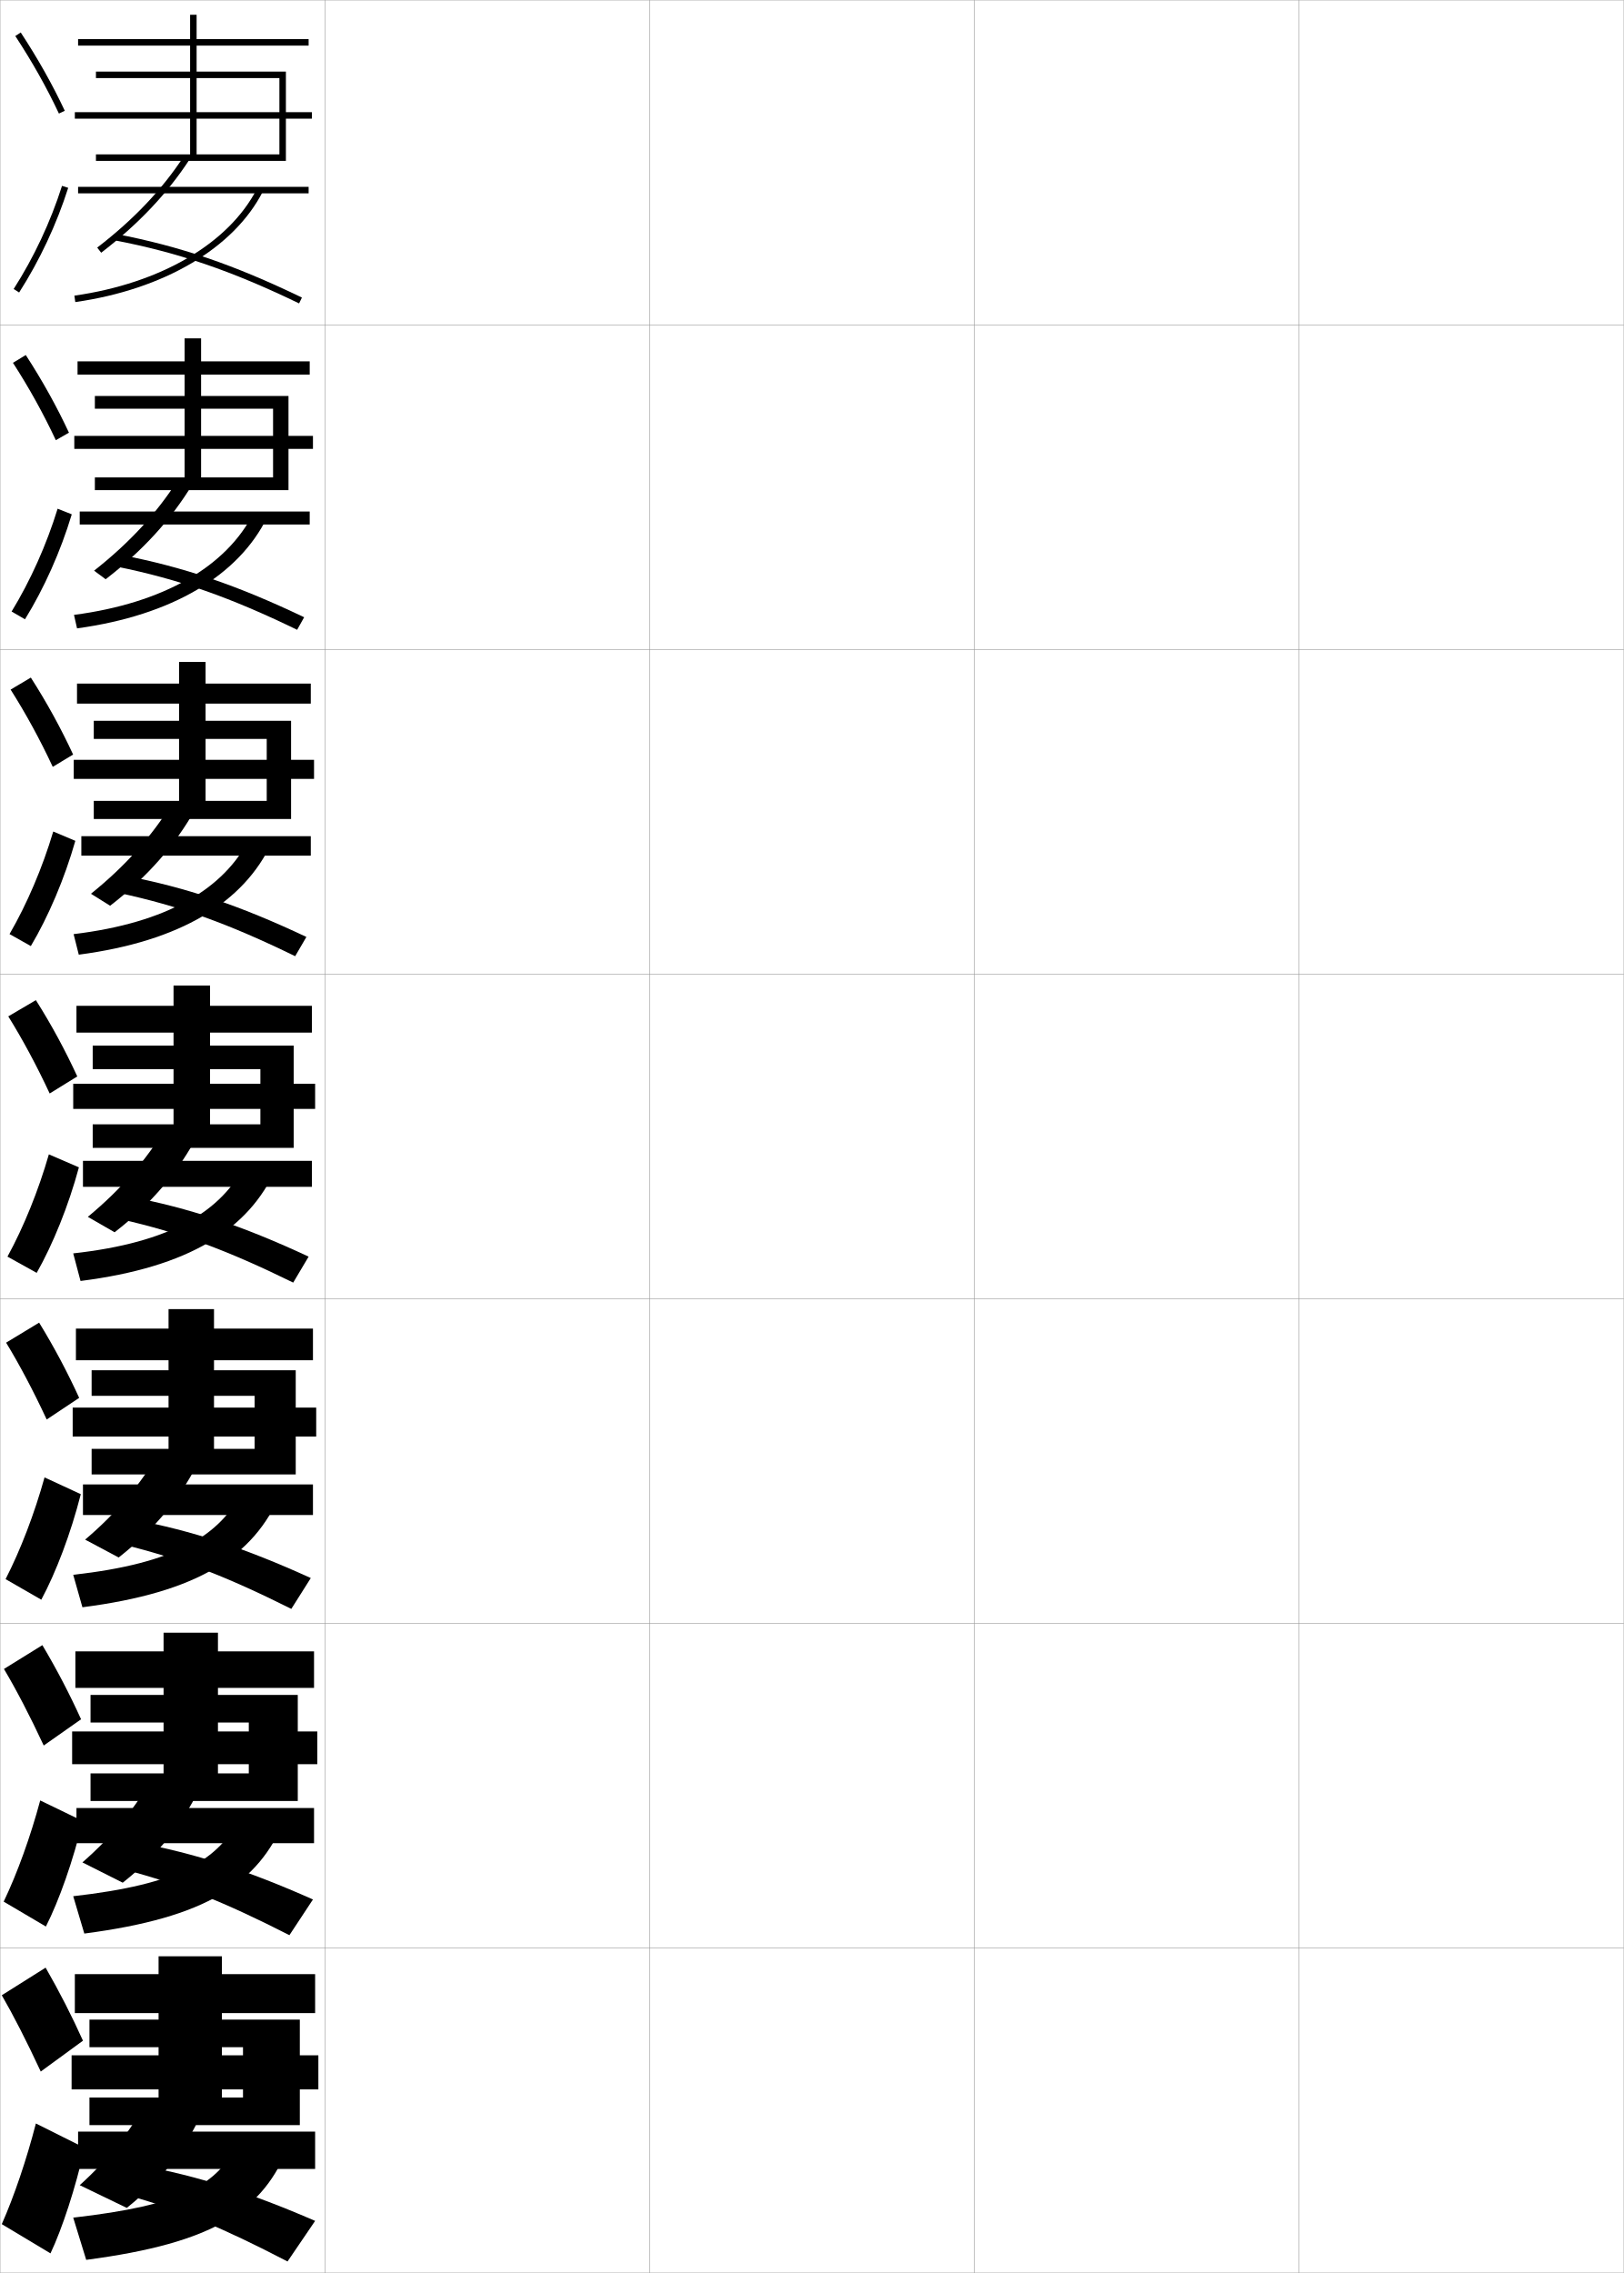
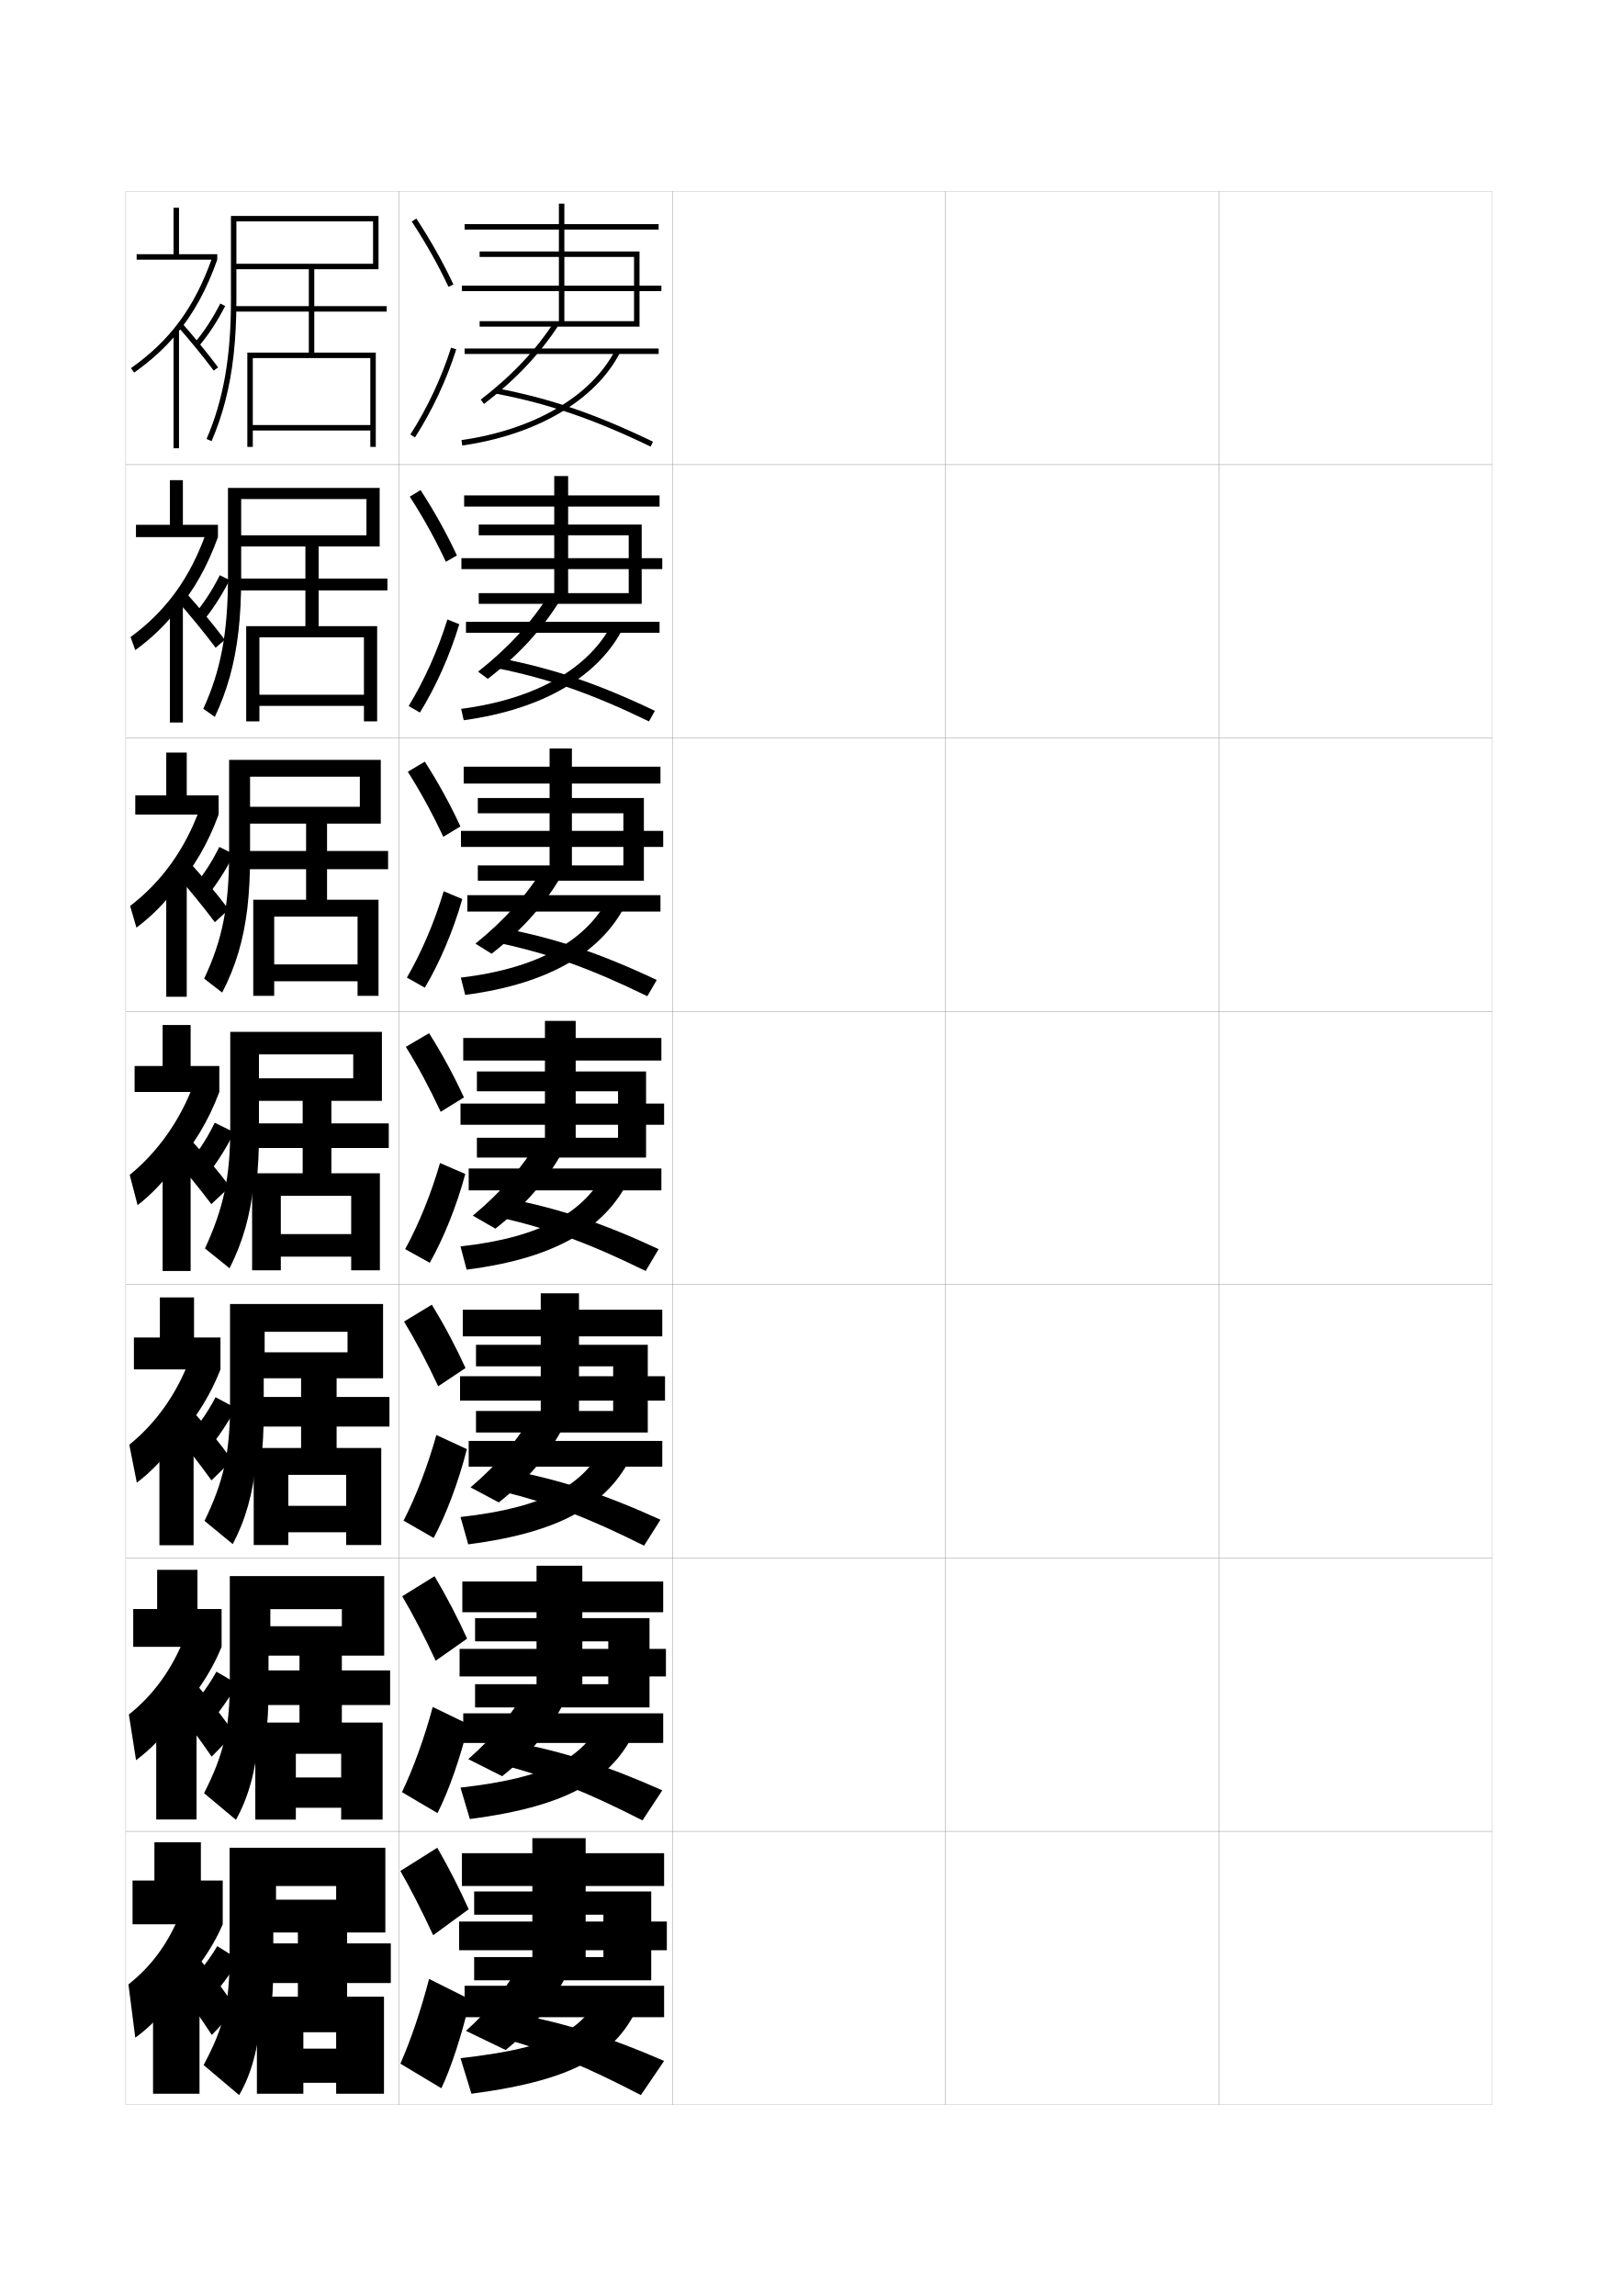
- <svg xmlns="http://www.w3.org/2000/svg" width="500.1" height="700.1" viewBox="0 0 500.1 700.1" overflow="visible" enable-background="new 0 0 500.1 700.1" xml:space="preserve">
-   <g id="glyphs">
-     <g>
-       <rect x="0.05" y="0.05" fill="none" stroke="#999999" stroke-width="0.1" width="100" height="100" />
-       <rect x="0.05" y="100.05" fill="none" stroke="#999999" stroke-width="0.1" width="100" height="100" />
-       <rect x="0.05" y="200.05" fill="none" stroke="#999999" stroke-width="0.1" width="100" height="100" />
-       <rect x="0.05" y="300.05" fill="none" stroke="#999999" stroke-width="0.1" width="100" height="100" />
-       <rect x="0.05" y="400.05" fill="none" stroke="#999999" stroke-width="0.1" width="100" height="100" />
-       <rect x="0.05" y="500.05" fill="none" stroke="#999999" stroke-width="0.1" width="100" height="100" />
-       <rect x="0.05" y="600.05" fill="none" stroke="#999999" stroke-width="0.1" width="100" height="100" />
-       <rect x="100.05" y="0.05" fill="none" stroke="#999999" stroke-width="0.1" width="100" height="100" />
-       <rect x="100.05" y="100.05" fill="none" stroke="#999999" stroke-width="0.1" width="100" height="100" />
-       <rect x="100.05" y="200.05" fill="none" stroke="#999999" stroke-width="0.1" width="100" height="100" />
-       <rect x="100.05" y="300.05" fill="none" stroke="#999999" stroke-width="0.1" width="100" height="100" />
-       <rect x="100.05" y="400.05" fill="none" stroke="#999999" stroke-width="0.1" width="100" height="100" />
-       <rect x="100.05" y="500.05" fill="none" stroke="#999999" stroke-width="0.1" width="100" height="100" />
-       <rect x="100.05" y="600.05" fill="none" stroke="#999999" stroke-width="0.1" width="100" height="100" />
-       <rect x="200.05" y="0.05" fill="none" stroke="#999999" stroke-width="0.1" width="100" height="100" />
-       <rect x="200.05" y="100.05" fill="none" stroke="#999999" stroke-width="0.1" width="100" height="100" />
-       <rect x="200.05" y="200.05" fill="none" stroke="#999999" stroke-width="0.1" width="100" height="100" />
-       <rect x="200.05" y="300.05" fill="none" stroke="#999999" stroke-width="0.1" width="100" height="100" />
-       <rect x="200.05" y="400.05" fill="none" stroke="#999999" stroke-width="0.1" width="100" height="100" />
-       <rect x="200.05" y="500.05" fill="none" stroke="#999999" stroke-width="0.1" width="100" height="100" />
-       <rect x="200.05" y="600.05" fill="none" stroke="#999999" stroke-width="0.1" width="100" height="100" />
-       <rect x="300.05" y="0.05" fill="none" stroke="#999999" stroke-width="0.1" width="100" height="100" />
-       <rect x="300.05" y="100.05" fill="none" stroke="#999999" stroke-width="0.1" width="100" height="100" />
-       <rect x="300.05" y="200.05" fill="none" stroke="#999999" stroke-width="0.1" width="100" height="100" />
-       <rect x="300.05" y="300.05" fill="none" stroke="#999999" stroke-width="0.1" width="100" height="100" />
-       <rect x="300.05" y="400.05" fill="none" stroke="#999999" stroke-width="0.1" width="100" height="100" />
-       <rect x="300.05" y="500.05" fill="none" stroke="#999999" stroke-width="0.1" width="100" height="100" />
-       <rect x="300.05" y="600.05" fill="none" stroke="#999999" stroke-width="0.1" width="100" height="100" />
-       <rect x="400.05" y="0.05" fill="none" stroke="#999999" stroke-width="0.1" width="100" height="100" />
-       <rect x="400.05" y="100.05" fill="none" stroke="#999999" stroke-width="0.1" width="100" height="100" />
-       <rect x="400.05" y="200.05" fill="none" stroke="#999999" stroke-width="0.1" width="100" height="100" />
-       <rect x="400.05" y="300.05" fill="none" stroke="#999999" stroke-width="0.1" width="100" height="100" />
-       <rect x="400.05" y="400.05" fill="none" stroke="#999999" stroke-width="0.1" width="100" height="100" />
-       <rect x="400.05" y="500.05" fill="none" stroke="#999999" stroke-width="0.1" width="100" height="100" />
-       <rect x="400.05" y="600.05" fill="none" stroke="#999999" stroke-width="0.1" width="100" height="100" />
-     </g>
-     <g>
-       <polygon points="88.05,22.05 60.55,22.05 60.55,14.05 95.05,14.05       95.05,12.05 60.55,12.05 60.55,4.55 58.55,4.55 58.55,12.05       24.05,12.05 24.05,14.05 58.55,14.05 58.55,22.05 29.55,22.05       29.55,24.05 58.55,24.05 58.55,34.55 23.05,34.55 23.05,36.55       58.55,36.55 58.55,47.55 60.55,47.55 60.55,36.55 96.05,36.55       96.05,34.55 60.55,34.55 60.55,24.05 86.05,24.05 86.05,47.55       29.55,47.55 29.55,49.55 88.05,49.55 " />
-       <rect x="24.05" y="57.55" width="71" height="2" />
-       <path d="M29.94,76.257l1.219,1.586C42.594,69.053,51.5,59.649,58.388,49.097      l-1.676-1.094C49.95,58.364,41.193,67.606,29.94,76.257z" />
-       <path d="M35.361,74.032c19.507,3.743,35.949,9.369,56.753,19.418l0.87-1.801      C72.013,81.52,55.427,75.847,35.738,72.067L35.361,74.032z" />
-       <path d="M22.909,91.06l0.281,1.98c27.251-3.884,48.84-16.607,57.75-34.035      l-1.781-0.91C70.545,74.944,49.517,87.268,22.909,91.06z" />
-     </g>
-     <g>
-       <g>
-         <polygon points="88.848,121.966 61.931,121.966 61.931,115.383 95.383,115.383        95.383,111.299 61.931,111.299 61.931,104.216 56.848,104.216 56.848,111.299        23.883,111.299 23.883,115.383 56.848,115.383 56.848,121.966 29.216,121.966        29.216,125.882 56.848,125.882 56.848,134.258 22.883,134.258 22.883,138.258        56.848,138.258 56.848,147.05 61.931,147.05 61.931,138.258 96.383,138.258        96.383,134.258 61.931,134.258 61.931,125.882 84.098,125.882 84.098,147.05        29.216,147.05 29.216,150.966 88.848,150.966 " />
-         <rect x="24.549" y="157.55" width="70.833" height="4" />
-         <path d="M28.977,175.771l3.562,2.641c11.459-8.843,20.186-18.439,26.736-29.248       l-4.451-1.396C48.3,158.047,39.845,167.218,28.977,175.771z" />
-         <path d="M36.007,174.538c18.982,3.855,34.806,9.394,55.502,19.445l2.163-3.867       c-20.822-9.945-37.328-15.532-56.581-19.222L36.007,174.538z" />
-         <path d="M22.789,189.39l0.938,4.154c29.312-4.007,49.836-16.359,58.583-34.274       l-4.271-1.19C69.789,174.387,50.484,185.759,22.789,189.39z" />
-       </g>
-       <g>
-         <polygon points="89.646,222.008 63.312,222.008 63.312,216.716 95.716,216.716        95.716,210.55 63.312,210.55 63.312,203.883 55.146,203.883 55.146,210.55        23.716,210.55 23.716,216.716 55.146,216.716 55.146,222.008 28.883,222.008        28.883,227.591 55.146,227.591 55.146,234.029 22.716,234.029 22.716,239.904        55.146,239.904 55.146,246.675 63.312,246.675 63.312,239.904 96.716,239.904        96.716,234.029 63.312,234.029 63.312,227.591 82.146,227.591 82.146,246.675        28.883,246.675 28.883,252.258 89.646,252.258 " />
-         <rect x="25.05" y="257.55" width="70.667" height="6" />
-         <path d="M28.013,275.285l5.906,3.695c11.485-8.896,20.032-18.685,26.243-29.749       l-7.225-1.698C46.65,257.73,38.497,266.831,28.013,275.285z" />
-         <path d="M36.653,275.044c18.458,3.967,33.662,9.418,54.251,19.473l3.457-5.934       c-20.673-9.76-37.098-15.262-55.916-18.861L36.653,275.044z" />
-         <path d="M22.669,287.72l1.594,6.327c31.374-4.131,50.832-16.111,59.417-34.512       l-6.76-1.47C69.032,273.829,51.453,284.251,22.669,287.72z" />
-       </g>
-       <g>
-         <polygon points="90.444,322.05 64.694,322.05 64.694,318.05 96.05,318.05        96.05,309.8 64.694,309.8 64.694,303.55 53.444,303.55 53.444,309.8        23.55,309.8 23.55,318.05 53.444,318.05 53.444,322.05 28.55,322.05        28.55,329.3 53.444,329.3 53.444,333.8 22.55,333.8 22.55,341.55        53.444,341.55 53.444,346.3 64.694,346.3 64.694,341.55 97.05,341.55        97.05,333.8 64.694,333.8 64.694,329.3 80.194,329.3 80.194,346.3        28.55,346.3 28.55,353.55 90.444,353.55 " />
-         <rect x="25.55" y="357.55" width="70.5" height="8" />
-         <path d="M27.05,374.8l8.25,4.75c11.51-8.948,19.877-18.931,25.75-30.25l-10-2       C45,357.413,37.149,366.443,27.05,374.8z" />
-         <path d="M37.3,375.55c17.933,4.079,32.519,9.442,53,19.5l4.75-8       c-20.523-9.575-36.868-14.991-55.25-18.5L37.3,375.55z" />
-         <path d="M22.55,386.05l2.25,8.5c33.436-4.254,51.828-15.862,60.25-34.75l-9.25-1.75       C68.276,373.271,52.421,382.743,22.55,386.05z" />
-       </g>
-     </g>
-     <g>
-       <polygon points="91.076,422.05 65.909,422.05 65.909,418.966 96.383,418.966       96.383,409.216 65.909,409.216 65.909,403.216 51.909,403.216 51.909,409.216       23.383,409.216 23.383,418.966 51.909,418.966 51.909,422.05 28.217,422.05       28.217,429.925 51.909,429.925 51.909,433.55 22.383,433.55 22.383,442.466       51.909,442.466 51.909,446.259 65.909,446.259 65.909,442.466 97.383,442.466       97.383,433.55 65.909,433.55 65.909,429.925 78.409,429.925 78.409,446.259       28.217,446.259 28.217,454.134 91.076,454.134 " />
-       <rect x="25.55" y="457.216" width="70.833" height="9.418" />
-       <path d="M26.217,474.216l10.333,5.5c11.503-9.041,19.631-19.092,25.167-30.666l-12.5-2      C43.404,457.08,35.932,465.958,26.217,474.216z" />
-       <path d="M37.883,475.716c17.404,4.27,31.46,9.637,51.834,19.834l6-9.5      c-20.363-9.289-36.721-14.627-54.667-18L37.883,475.716z" />
-       <path d="M22.55,485.05l2.833,10c35.471-4.572,52.741-15.625,61-35l-11.333-1.5      C67.84,473.229,53.667,481.558,22.55,485.05z" />
-     </g>
-     <g>
-       <polygon points="91.708,522.05 67.124,522.05 67.124,519.883 96.716,519.883       96.716,508.633 67.124,508.633 67.124,502.883 50.374,502.883 50.374,508.633       23.217,508.633 23.217,519.883 50.374,519.883 50.374,522.05 27.883,522.05       27.883,530.55 50.374,530.55 50.374,533.3 22.216,533.3 22.216,543.383       50.374,543.383 50.374,546.217 67.124,546.217 67.124,543.383 97.717,543.383       97.717,533.3 67.124,533.3 67.124,530.55 76.624,530.55 76.624,546.217       27.883,546.217 27.883,554.717 91.708,554.717 " />
-       <rect x="23.55" y="556.883" width="73.167" height="10.834" />
-       <path d="M25.383,573.633l12.417,6.25c11.497-9.134,19.385-19.253,24.583-31.083l-15-2      C41.809,556.747,34.713,565.473,25.383,573.633z" />
-       <path d="M38.466,575.883c16.875,4.458,30.4,9.83,50.667,20.167l7.25-11      c-20.203-9.003-36.573-14.263-54.083-17.5L38.466,575.883z" />
-       <path d="M22.55,584.05l3.417,11.5c37.506-4.891,53.654-15.389,61.75-35.25l-13.417-1.25      C67.403,573.186,54.914,580.373,22.55,584.05z" />
-     </g>
-     <g>
-       <polygon points="92.339,622.05 68.339,622.05 68.339,620.05 97.05,620.05       97.05,608.05 68.339,608.05 68.339,602.55 48.839,602.55 48.839,608.05       23.05,608.05 23.05,620.05 48.839,620.05 48.839,622.05 27.55,622.05       27.55,630.55 48.839,630.55 48.839,633.05 22.05,633.05 22.05,643.55       48.839,643.55 48.839,646.05 68.339,646.05 68.339,643.55 98.05,643.55       98.05,633.05 68.339,633.05 68.339,630.55 74.839,630.55 74.839,646.05       27.55,646.05 27.55,654.55 92.339,654.55 " />
-       <rect x="24.05" y="656.55" width="73" height="11.5" />
-       <path d="M45.55,646.55c-5.337,9.864-12.055,18.438-21,26.5l14.5,7      c11.49-9.228,19.139-19.414,24-31.5L45.55,646.55z" />
-       <path d="M39.05,676.05c16.346,4.646,29.341,10.023,49.5,20.5l8.5-12.5      c-20.043-8.717-36.426-13.898-53.5-17L39.05,676.05z" />
-       <path d="M73.55,659.55c-6.583,13.593-17.39,19.639-51,23.5l4,13      c39.541-5.209,54.567-15.152,62.5-35.5L73.55,659.55z" />
-     </g>
-     <g>
-       <g>
-         <path d="M4.714,11.098c5.262,8.029,9.656,15.84,13.431,23.877L19.955,34.125       c-3.815-8.124-8.254-16.015-13.569-24.123L4.714,11.098z" />
-         <path d="M4.208,89.011l1.684,1.078c6.313-9.853,11.539-20.999,15.111-32.236       l-1.906-0.605C15.577,68.319,10.429,79.303,4.208,89.011z" />
-       </g>
-       <g>
-         <path d="M3.992,111.748c4.973,7.708,9.331,15.571,13.204,23.834l4.04-2.316       c-3.734-8.006-8.123-15.939-13.296-23.915L3.992,111.748z" />
-         <path d="M3.572,188.357c5.818-9.522,10.762-20.59,14.176-31.676l4.354,1.737       c-3.445,11.444-8.549,22.852-14.408,32.324L3.572,188.357z" />
-       </g>
-       <g>
-         <path d="M3.271,212.399c4.685,7.388,9.005,15.302,12.977,23.792l6.271-3.783       c-3.652-7.888-7.992-15.863-13.023-23.708L3.271,212.399z" />
-         <path d="M2.936,287.703c5.415-9.336,10.155-20.489,13.463-31.588l6.802,2.869       c-3.318,11.649-8.299,23.319-13.704,32.412L2.936,287.703z" />
-       </g>
-       <g>
-         <path d="M2.55,313.05c4.396,7.066,8.68,15.033,12.75,23.75l8.5-5.25       c-3.57-7.77-7.86-15.788-12.75-23.5L2.55,313.05z" />
-         <path d="M2.3,387.05c5.013-9.15,9.549-20.388,12.75-31.5l9.25,4       c-3.191,11.855-8.05,23.787-13,32.5L2.3,387.05z" />
-       </g>
-       <g>
-         <path d="M24.383,430.55c-3.488-7.651-7.648-15.548-12.333-23.167l-10.167,6.167       c4.108,6.745,8.33,14.724,12.5,23.666L24.383,430.55z" />
-         <path d="M24.883,460.216c-3.064,12.062-7.67,24.167-12.167,32.501l-11-6.334       c4.61-8.965,8.905-20.207,12-31.333L24.883,460.216z" />
-       </g>
-       <g>
-         <path d="M24.966,529.55c-3.406-7.533-7.437-15.307-11.917-22.833l-11.833,7.333       c3.819,6.424,7.981,14.413,12.25,23.583L24.966,529.55z" />
-         <path d="M25.467,560.883c-2.937,12.268-7.292,24.547-11.333,32.5l-13-7.666       c4.207-8.779,8.261-20.027,11.25-31.167L25.467,560.883z" />
-       </g>
-       <g>
-         <path d="M25.55,628.55c-3.324-7.415-7.225-15.065-11.5-22.5l-13.5,8.5       c3.531,6.103,7.632,14.104,12,23.5L25.55,628.55z" />
-         <path d="M26.05,661.55c-2.81,12.474-6.912,24.926-10.5,32.5l-15-9       c3.805-8.594,7.617-19.847,10.5-31L26.05,661.55z" />
-       </g>
-     </g>
+ <svg xmlns="http://www.w3.org/2000/svg" version="1.1" id="glyphs" x="0px" y="0px" width="592px" height="840px" viewBox="0 0 592 840" enable-background="new 0 0 592 840" xml:space="preserve">
+   <g>
+     <rect x="46" y="70" fill="none" stroke="#999999" stroke-width="0.1" width="100" height="100" />
+     <rect x="46" y="170" fill="none" stroke="#999999" stroke-width="0.1" width="100" height="100" />
+     <rect x="46" y="270" fill="none" stroke="#999999" stroke-width="0.1" width="100" height="100" />
+     <rect x="46" y="370" fill="none" stroke="#999999" stroke-width="0.1" width="100" height="100" />
+     <rect x="46" y="470" fill="none" stroke="#999999" stroke-width="0.1" width="100" height="100" />
+     <rect x="46" y="570" fill="none" stroke="#999999" stroke-width="0.1" width="100" height="100" />
+     <rect x="46" y="670" fill="none" stroke="#999999" stroke-width="0.1" width="100" height="100" />
+     <rect x="146" y="70" fill="none" stroke="#999999" stroke-width="0.1" width="100" height="100" />
+     <rect x="146" y="170" fill="none" stroke="#999999" stroke-width="0.1" width="100" height="100" />
+     <rect x="146" y="270" fill="none" stroke="#999999" stroke-width="0.1" width="100" height="100" />
+     <rect x="146" y="370" fill="none" stroke="#999999" stroke-width="0.1" width="100" height="100" />
+     <rect x="146" y="470" fill="none" stroke="#999999" stroke-width="0.1" width="100" height="100" />
+     <rect x="146" y="570" fill="none" stroke="#999999" stroke-width="0.1" width="100" height="100" />
+     <rect x="146" y="670" fill="none" stroke="#999999" stroke-width="0.1" width="100" height="100" />
+     <rect x="246" y="70" fill="none" stroke="#999999" stroke-width="0.1" width="100" height="100" />
+     <rect x="246" y="170" fill="none" stroke="#999999" stroke-width="0.1" width="100" height="100" />
+     <rect x="246" y="270" fill="none" stroke="#999999" stroke-width="0.1" width="100" height="100" />
+     <rect x="246" y="370" fill="none" stroke="#999999" stroke-width="0.1" width="100" height="100" />
+     <rect x="246" y="470" fill="none" stroke="#999999" stroke-width="0.1" width="100" height="100" />
+     <rect x="246" y="570" fill="none" stroke="#999999" stroke-width="0.1" width="100" height="100" />
+     <rect x="246" y="670" fill="none" stroke="#999999" stroke-width="0.1" width="100" height="100" />
+     <rect x="346" y="70" fill="none" stroke="#999999" stroke-width="0.1" width="100" height="100" />
+     <rect x="346" y="170" fill="none" stroke="#999999" stroke-width="0.1" width="100" height="100" />
+     <rect x="346" y="270" fill="none" stroke="#999999" stroke-width="0.1" width="100" height="100" />
+     <rect x="346" y="370" fill="none" stroke="#999999" stroke-width="0.1" width="100" height="100" />
+     <rect x="346" y="470" fill="none" stroke="#999999" stroke-width="0.1" width="100" height="100" />
+     <rect x="346" y="570" fill="none" stroke="#999999" stroke-width="0.1" width="100" height="100" />
+     <rect x="346" y="670" fill="none" stroke="#999999" stroke-width="0.1" width="100" height="100" />
+     <rect x="446" y="70" fill="none" stroke="#999999" stroke-width="0.1" width="100" height="100" />
+     <rect x="446" y="170" fill="none" stroke="#999999" stroke-width="0.1" width="100" height="100" />
+     <rect x="446" y="270" fill="none" stroke="#999999" stroke-width="0.1" width="100" height="100" />
+     <rect x="446" y="370" fill="none" stroke="#999999" stroke-width="0.1" width="100" height="100" />
+     <rect x="446" y="470" fill="none" stroke="#999999" stroke-width="0.1" width="100" height="100" />
+     <rect x="446" y="570" fill="none" stroke="#999999" stroke-width="0.1" width="100" height="100" />
+     <rect x="446" y="670" fill="none" stroke="#999999" stroke-width="0.1" width="100" height="100" />
+   </g>
+   <g>
+     <polygon points="234,92 206.5,92 206.5,84 241,84 241,82 206.5,82 206.5,74.5 204.5,74.5 204.5,82 170,82 170,84 204.5,84    204.5,92 175.5,92 175.5,94 204.5,94 204.5,104.5 169,104.5 169,106.5 204.5,106.5 204.5,117.5 206.5,117.5 206.5,106.5 242,106.5    242,104.5 206.5,104.5 206.5,94 232,94 232,117.5 175.5,117.5 175.5,119.5 234,119.5  " />
+     <rect x="170" y="127.5" width="71" height="2" />
+     <path d="M175.891,146.207l1.219,1.586c11.435-8.79,20.341-18.193,27.229-28.746   l-1.676-1.094C195.9,128.314,187.144,137.557,175.891,146.207z" />
+     <path d="M181.312,143.982c19.507,3.743,35.949,9.369,56.753,19.418l0.87-1.801   c-20.972-10.13-37.558-15.803-57.246-19.582L181.312,143.982z" />
+     <path d="M168.859,161.01l0.281,1.98c27.251-3.884,48.84-16.607,57.75-34.035   l-1.781-0.91C216.495,144.895,195.467,157.218,168.859,161.01z" />
+   </g>
+   <g>
+     <g>
+       <polygon points="234.798,191.917 207.881,191.917 207.881,185.333 241.333,185.333     241.333,181.25 207.881,181.25 207.881,174.167 202.798,174.167 202.798,181.25     169.833,181.25 169.833,185.333 202.798,185.333 202.798,191.917 175.167,191.917     175.167,195.833 202.798,195.833 202.798,204.208 168.833,204.208 168.833,208.208     202.798,208.208 202.798,217 207.881,217 207.881,208.208 242.333,208.208     242.333,204.208 207.881,204.208 207.881,195.833 230.048,195.833 230.048,217     175.167,217 175.167,220.916 234.798,220.916   " />
+       <rect x="170.5" y="227.5" width="70.833" height="4" />
+       <path d="M174.927,245.721l3.562,2.641c11.459-8.843,20.186-18.439,26.736-29.248    l-4.451-1.396C194.25,227.998,185.795,237.168,174.927,245.721z" />
+       <path d="M181.957,244.488c18.982,3.855,34.806,9.394,55.502,19.445l2.163-3.867    c-20.822-9.945-37.328-15.532-56.581-19.222L181.957,244.488z" />
+       <path d="M168.739,259.34l0.938,4.154c29.312-4.007,49.836-16.359,58.583-34.274    l-4.271-1.19C215.739,244.337,196.435,255.709,168.739,259.34z" />
+     </g>
+     <g>
+       <polygon points="235.596,291.958 209.263,291.958 209.263,286.667 241.667,286.667     241.667,280.5 209.263,280.5 209.263,273.833 201.096,273.833 201.096,280.5 169.667,280.5     169.667,286.667 201.096,286.667 201.096,291.958 174.833,291.958 174.833,297.541     201.096,297.541 201.096,303.979 168.667,303.979 168.667,309.854 201.096,309.854     201.096,316.625 209.263,316.625 209.263,309.854 242.667,309.854 242.667,303.979     209.263,303.979 209.263,297.541 228.096,297.541 228.096,316.625 174.833,316.625     174.833,322.208 235.596,322.208   " />
+       <rect x="171" y="327.5" width="70.667" height="6" />
+       <path d="M173.963,345.235l5.906,3.695c11.485-8.896,20.032-18.685,26.243-29.749    l-7.225-1.698C192.6,327.681,184.447,336.781,173.963,345.235z" />
+       <path d="M182.604,344.994c18.458,3.967,33.662,9.418,54.251,19.473l3.457-5.934    c-20.673-9.76-37.098-15.262-55.916-18.861L182.604,344.994z" />
+       <path d="M168.62,357.67l1.594,6.327c31.374-4.131,50.832-16.111,59.417-34.512    l-6.76-1.47C214.982,343.779,197.403,354.201,168.62,357.67z" />
+     </g>
+     <g>
+       <polygon points="236.395,392 210.645,392 210.645,388 242,388 242,379.75 210.645,379.75 210.645,373.5     199.395,373.5 199.395,379.75 169.5,379.75 169.5,388 199.395,388 199.395,392 174.5,392 174.5,399.25     199.395,399.25 199.395,403.75 168.5,403.75 168.5,411.5 199.395,411.5 199.395,416.25 210.645,416.25     210.645,411.5 243,411.5 243,403.75 210.645,403.75 210.645,399.25 226.145,399.25 226.145,416.25     174.5,416.25 174.5,423.5 236.395,423.5   " />
+       <rect x="171.5" y="427.5" width="70.5" height="8" />
+       <path d="M173,444.75l8.25,4.75c11.51-8.948,19.877-18.931,25.75-30.25l-10-2    C190.95,427.363,183.1,436.394,173,444.75z" />
+       <path d="M183.25,445.5c17.933,4.079,32.519,9.442,53,19.5l4.75-8    c-20.523-9.575-36.868-14.991-55.25-18.5L183.25,445.5z" />
+       <path d="M168.5,456l2.25,8.5c33.436-4.254,51.828-15.862,60.25-34.75l-9.25-1.75    C214.227,443.222,198.371,452.693,168.5,456z" />
+     </g>
+   </g>
+   <g>
+     <polygon points="237.026,492 211.859,492 211.859,488.916 242.333,488.916 242.333,479.166    211.859,479.166 211.859,473.166 197.859,473.166 197.859,479.166 169.333,479.166    169.333,488.916 197.859,488.916 197.859,492 174.167,492 174.167,499.875 197.859,499.875    197.859,503.5 168.333,503.5 168.333,512.416 197.859,512.416 197.859,516.209    211.859,516.209 211.859,512.416 243.333,512.416 243.333,503.5 211.859,503.5 211.859,499.875    224.359,499.875 224.359,516.209 174.167,516.209 174.167,524.084 237.026,524.084  " />
+     <rect x="171.5" y="527.166" width="70.833" height="9.418" />
+     <path d="M172.167,544.166l10.333,5.5C194.003,540.625,202.131,530.574,207.667,519l-12.5-2   C189.354,527.03,181.882,535.908,172.167,544.166z" />
+     <path d="M183.833,545.666c17.404,4.27,31.46,9.637,51.834,19.834l6-9.5   C221.304,546.711,204.946,541.373,187,538L183.833,545.666z" />
+     <path d="M168.5,555l2.833,10c35.471-4.572,52.741-15.625,61-35L221,528.5   C213.79,543.179,199.617,551.508,168.5,555z" />
+   </g>
+   <g>
+     <polygon points="237.658,592 213.074,592 213.074,589.833 242.667,589.833 242.667,578.583    213.074,578.583 213.074,572.833 196.324,572.833 196.324,578.583 169.167,578.583    169.167,589.833 196.324,589.833 196.324,592 173.833,592 173.833,600.5 196.324,600.5    196.324,603.25 168.167,603.25 168.167,613.333 196.324,613.333 196.324,616.167    213.074,616.167 213.074,613.333 243.667,613.333 243.667,603.25 213.074,603.25    213.074,600.5 222.574,600.5 222.574,616.167 173.833,616.167 173.833,624.667    237.658,624.667  " />
+     <rect x="169.5" y="626.833" width="73.167" height="10.834" />
+     <path d="M171.333,643.583l12.417,6.25c11.497-9.134,19.385-19.253,24.583-31.083l-15-2   C187.759,626.697,180.664,635.423,171.333,643.583z" />
+     <path d="M184.417,645.833c16.875,4.458,30.4,9.83,50.667,20.167l7.25-11   c-20.203-9.003-36.573-14.263-54.083-17.5L184.417,645.833z" />
+     <path d="M168.5,654l3.417,11.5c37.506-4.891,53.654-15.389,61.75-35.25L220.25,629   C213.354,643.136,200.864,650.323,168.5,654z" />
+   </g>
+   <g>
+     <polygon points="238.289,692 214.289,692 214.289,690 243,690 243,678 214.289,678 214.289,672.5    194.789,672.5 194.789,678 169,678 169,690 194.789,690 194.789,692 173.5,692 173.5,700.5 194.789,700.5    194.789,703 168,703 168,713.5 194.789,713.5 194.789,716 214.289,716 214.289,713.5 244,713.5 244,703    214.289,703 214.289,700.5 220.789,700.5 220.789,716 173.5,716 173.5,724.5 238.289,724.5  " />
+     <rect x="170" y="726.5" width="73" height="11.5" />
+     <path d="M191.5,716.5c-5.337,9.864-12.055,18.438-21,26.5l14.5,7c11.49-9.228,19.139-19.414,24-31.5   L191.5,716.5z" />
+     <path d="M185,746c16.346,4.646,29.341,10.023,49.5,20.5L243,754   c-20.043-8.717-36.426-13.898-53.5-17L185,746z" />
+     <path d="M219.5,729.5c-6.583,13.593-17.39,19.639-51,23.5l4,13   c39.541-5.209,54.567-15.152,62.5-35.5L219.5,729.5z" />
+   </g>
+   <g>
+     <g>
+       <path d="M150.664,81.048c5.262,8.029,9.656,15.84,13.431,23.877l1.811-0.85    c-3.815-8.124-8.254-16.015-13.569-24.123L150.664,81.048z" />
+       <path d="M150.158,158.961l1.684,1.078c6.313-9.853,11.539-20.999,15.111-32.236    l-1.906-0.605C161.527,138.27,156.379,149.253,150.158,158.961z" />
+     </g>
+     <g>
+       <path d="M149.942,181.698c4.973,7.708,9.331,15.571,13.204,23.834l4.04-2.316    c-3.734-8.006-8.123-15.939-13.296-23.915L149.942,181.698z" />
+       <path d="M149.522,258.307c5.818-9.522,10.762-20.59,14.176-31.676l4.354,1.737    c-3.445,11.444-8.549,22.852-14.408,32.324L149.522,258.307z" />
+     </g>
+     <g>
+       <path d="M149.221,282.349c4.685,7.388,9.005,15.302,12.977,23.792l6.271-3.783    c-3.652-7.888-7.992-15.863-13.023-23.708L149.221,282.349z" />
+       <path d="M148.886,357.653c5.415-9.336,10.155-20.489,13.463-31.588l6.802,2.869    c-3.318,11.649-8.299,23.319-13.704,32.412L148.886,357.653z" />
+     </g>
+     <g>
+       <path d="M148.5,383c4.396,7.066,8.68,15.033,12.75,23.75l8.5-5.25    c-3.57-7.77-7.86-15.788-12.75-23.5L148.5,383z" />
+       <path d="M148.25,457c5.013-9.15,9.549-20.388,12.75-31.5l9.25,4    c-3.191,11.855-8.05,23.787-13,32.5L148.25,457z" />
+     </g>
+     <g>
+       <path d="M170.333,500.5c-3.488-7.651-7.648-15.548-12.333-23.167L147.833,483.5    c4.108,6.745,8.33,14.724,12.5,23.666L170.333,500.5z" />
+       <path d="M170.833,530.166c-3.064,12.062-7.67,24.167-12.167,32.501l-11-6.334    c4.61-8.965,8.905-20.207,12-31.333L170.833,530.166z" />
+     </g>
+     <g>
+       <path d="M170.917,599.5c-3.406-7.533-7.437-15.307-11.917-22.833L147.167,584    c3.819,6.424,7.981,14.413,12.25,23.583L170.917,599.5z" />
+       <path d="M171.417,630.833c-2.937,12.268-7.292,24.547-11.333,32.5l-13-7.666    c4.207-8.779,8.261-20.027,11.25-31.167L171.417,630.833z" />
+     </g>
+     <g>
+       <path d="M171.5,698.5c-3.324-7.415-7.225-15.065-11.5-22.5l-13.5,8.5    c3.531,6.103,7.632,14.104,12,23.5L171.5,698.5z" />
+       <path d="M172,731.5c-2.81,12.474-6.912,24.926-10.5,32.5l-15-9c3.805-8.594,7.617-19.847,10.5-31    L172,731.5z" />
+     </g>
+   </g>
+   <g>
+     <g>
+       <path d="M95.5,737c-0.959,12.509-3.632,22.067-8,29.5l-13-11c7.309-13.668,9.5-22.266,9.5-39.5v-40h17    v19h22v-5h-22v-14h40v31h-41v12.5c0,6.729-0.359,12.434-1,17.5H95.5z" />
+       <polygon points="109,730.5 109,725.5 87.5,725.5 87.5,711 109,711 109,702.5 127,702.5 127,711 143,711 143,725.5 127,725.5     127,730.5 140.5,730.5 140.5,766 123,766 123,762 111,762 111,749.5 123,749.5 123,743.5 111,743.5 111,766 94,766 94,730.5   " />
+     </g>
+     <g>
+       <path d="M98.917,594.958h26.167v-6.25H98.917V576.625h41.667v29.083H98.25v12.333    c0,6.793-0.339,12.617-0.983,17.834h-2.667    c-1.068,12.282-3.75,21.758-8.267,29.916l-11.667-9.75    c7.148-14.056,9.417-23.547,9.417-41V576.625h14.833V594.958z" />
+       <polygon points="109.583,630.208 109.583,623.791 87.167,623.791 87.167,611.125     109.583,611.125 109.583,601.791 125.083,601.791 125.083,611.125 142.75,611.125     142.75,623.791 125.083,623.791 125.083,630.208 140,630.208 140,665.708     124.833,665.708 124.833,661.375 108.25,661.375 108.25,650.291 124.833,650.291     124.833,641.625 108.25,641.625 108.25,665.708 93.417,665.708 93.417,630.208   " />
+     </g>
+     <g>
+       <path d="M96.833,494.751h30.333v-7.5H96.833v-10.167h43.333v27.167H96.5v12.167    c0,6.854-0.32,12.799-0.966,18.166h-1.833    c-1.179,12.057-3.868,21.449-8.533,30.333l-10.334-8.499    c6.987-14.445,9.333-24.83,9.333-42.501v-36.833h12.667V494.751z" />
+       <polygon points="110.167,529.751 110.167,521.918 86.833,521.918 86.833,511.084     110.167,511.084 110.167,500.917 123.167,500.917 123.167,511.084 142.5,511.084     142.5,521.918 123.167,521.918 123.167,529.751 139.5,529.751 139.5,565.25 126.667,565.25     126.667,560.584 105.5,560.584 105.5,550.918 126.667,550.918 126.667,539.584     105.5,539.584 105.5,565.25 92.833,565.25 92.833,529.751   " />
+     </g>
+     <g>
+       <path d="M94.75,394.5h34.5v-8.75h-34.5v-8.25h45v25.25h-45v12c0,6.917-0.301,12.982-0.949,18.5h-1    C91.512,445.08,88.814,454.39,84,464l-9-7.25c6.826-14.833,9.25-26.111,9.25-44V377.5h10.5V394.5z" />
+       <polygon points="110.75,429.25 110.75,420 86.5,420 86.5,411 110.75,411 110.75,400 121.25,400 121.25,411 142.25,411 142.25,420     121.25,420 121.25,429.25 139,429.25 139,464.75 128.5,464.75 128.5,459.75 102.75,459.75 102.75,451.5 128.5,451.5 128.5,437.5     102.75,437.5 102.75,464.75 92.25,464.75 92.25,429.25   " />
+     </g>
+   </g>
+   <g>
+     <path d="M88.25,195.833h45.833v-13.25H88.25V178.5h50.667v21.417H88.25v11.666   c0,7.122-0.328,13.548-1.007,19.5h0c-1.361,11.759-4.108,21.603-8.632,31.181   l-4.224-2.944c6.323-13.855,9.029-27.473,9.029-48.403V178.5H88.25V195.833z" />
+     <polygon points="116.583,216 116.583,229.083 138,229.083 138,263.917 133.167,263.917    133.167,258.25 94.917,258.25 94.917,254.167 133.167,254.167 133.167,233.167    94.917,233.167 94.917,263.917 90.083,263.917 90.083,229.083 111.75,229.083 111.75,216    85.833,216 85.833,211.667 111.75,211.667 111.75,198.333 116.583,198.333 116.583,211.667    141.75,211.667 141.75,216  " />
+   </g>
+   <g>
+     <path d="M85.465,130c-1.318,11.723-3.932,21.834-8.047,31.396l-1.836-0.791   C81.75,146.274,84.5,130.667,84.5,110V79h2v17.5h50V81h-50v-2h52v19.5h-52V110   C86.5,117.225,86.158,123.831,85.465,130L85.465,130z" />
+     <polygon points="115,114 115,129 137.5,129 137.5,163.5 135.5,163.5 135.5,157.5 92.5,157.5 92.5,155.5 135.5,155.5 135.5,131    92.5,131 92.5,163.5 90.5,163.5 90.5,129 113,129 113,114 85.5,114 85.5,112 113,112 113,97.5 115,97.5 115,112 141.5,112    141.5,114  " />
+   </g>
+   <g>
+     <polygon points="79.5,93 79.5,95 50,95 50,93 63.5,93 63.5,76 65.5,76 65.5,93  " />
+     <path d="M64.5,122.306c-4.348,5.182-9.409,9.763-15.423,14.011l-1.154-1.633   c14.384-10.16,23.262-22.228,29.692-40.352L79.5,95   C75.604,105.981,70.812,114.782,64.5,122.306L64.5,122.306z" />
+     <path d="M66.245,117.833c4.358,4.87,9.934,11.685,13.558,16.571l-1.605,1.191   c-3.592-4.843-9.12-11.599-13.442-16.429L66.245,117.833z" />
+     <rect x="63.5" y="120.5" width="2" height="43.5" />
+     <path d="M80.609,111.045l1.781,0.91c-2.852,5.586-6.182,10.667-9.631,14.695   l-1.52-1.301C74.589,121.439,77.828,116.493,80.609,111.045z" />
+   </g>
+   <g>
+     <polygon points="49.75,192 62.167,192 62.167,175.667 66.917,175.667 66.917,192 79.75,192 79.75,196.5    49.75,196.5  " />
+     <path d="M64.23,223.838c-4.074,5.15-9.038,9.884-14.73,14.009l-1.73-4.777   c12.997-9.538,21.703-21.535,27.584-37.959L79.75,196.5   C75.828,207.369,70.792,216.271,64.23,223.838L64.23,223.838z" />
+     <path d="M67.947,216.77c4.729,5.217,10.512,12.214,14.298,17.309l-3.34,2.913   c-3.743-5.036-9.491-12.068-14.118-17.275L67.947,216.77z" />
+     <rect x="62.167" y="220.75" width="4.75" height="43.583" />
+     <path d="M80.428,210.448l3.561,1.771c-3.007,5.956-6.633,11.482-10.444,15.913   l-3.089-2.597C74.105,221.405,77.595,216.122,80.428,210.448z" />
+   </g>
+   <g>
+     <polygon points="49.5,291 60.833,291 60.833,275.333 68.333,275.333 68.333,291 80,291 80,298 49.5,298     " />
+     <path d="M63.96,325.37c-3.801,5.119-8.666,10.005-14.038,14.007l-2.307-7.922   c11.61-8.917,20.145-20.843,25.477-35.567L80,298   C76.053,308.757,70.771,317.759,63.96,325.37L63.96,325.37z" />
+     <path d="M68.648,314.706c5.1,5.563,11.09,12.743,15.039,18.045l-5.075,4.634   c-3.894-5.229-9.861-12.537-14.794-18.121L68.648,314.706z" />
+     <rect x="60.833" y="321" width="7.5" height="43.667" />
+     <path d="M80.246,309.852l5.341,2.63c-3.162,6.327-7.085,12.298-11.258,17.131   l-4.658-3.892C73.622,321.372,77.362,315.751,80.246,309.852z" />
+   </g>
+   <g>
+     <path d="M91.5,295.167h40.167v-11H91.5V278h47.833v23.333H91.5v11.833   c0,7.02-0.314,13.265-0.978,19h0c-1.401,11.794-4.28,21.372-9.217,30.965   l-6.611-5.097c6.761-14.257,9.139-26.792,9.139-46.202V278H91.5V295.167z" />
+     <polygon points="119.667,318 119.667,329.167 138.5,329.167 138.5,364.333 130.833,364.333    130.833,359 100.333,359 100.333,352.833 130.833,352.833 130.833,335.333    100.333,335.333 100.333,364.333 92.667,364.333 92.667,329.167 112,329.167 112,318    86.167,318 86.167,311.333 112,311.333 112,299.167 119.667,299.167 119.667,311.333    142,311.333 142,318  " />
+   </g>
+   <g>
+     <g>
+       <polygon points="49.25,390 59.5,390 59.5,375 69.75,375 69.75,390 80.25,390 80.25,399.5 49.25,399.5   " />
+       <path d="M63.689,426.902L63.689,426.902c-3.526,5.088-8.294,10.126-13.345,14.006    l-2.884-11.066c10.225-8.295,18.587-20.151,23.369-33.176L80.25,399.5    C76.277,410.145,70.75,419.248,63.689,426.902z" />
+       <path d="M68.35,415.393c5.471,5.91,11.668,13.272,15.78,18.782l-6.81,6.356    c-4.045-5.422-10.232-13.006-15.471-18.967L68.35,415.393z" />
+       <rect x="59.5" y="421.25" width="10.25" height="43.75" />
+       <path d="M78.564,410.755l7.121,3.49c-3.318,6.697-7.537,13.114-12.072,18.349    l-6.227-5.188C71.639,422.838,75.63,416.881,78.564,410.755z" />
+     </g>
+     <g>
+       <polygon points="49,489.333 58.5,489.333 58.5,474.666 71,474.666 71,489.333 80.667,489.333     80.667,501 49,501   " />
+       <path d="M63.793,528.102c-3.538,5.178-8.592,10.488-13.73,14.337l-2.756-13.878    c9.649-7.781,17.212-18.385,21.913-30.783L80.667,501    c-3.99,10.252-10.03,19.576-17.707,27.435L63.793,528.102z" />
+       <path d="M69.566,515.178c5.346,5.975,11.323,13.371,15.354,19.021l-7.54,7.404    c-3.952-5.547-9.933-13.256-14.98-19.311L69.566,515.178z" />
+       <rect x="58.333" y="521.5" width="12.5" height="43.833" />
+       <path d="M86.29,515.164c-3.73,6.891-8.234,13.299-13.215,18.731L66.758,527.938    c4.598-4.603,8.905-10.562,12.118-16.768L86.29,515.164z" />
+     </g>
+     <g>
+       <polygon points="48.75,588.666 57.5,588.666 57.5,574.333 72.25,574.333 72.25,588.666     81.083,588.666 81.083,602.5 48.75,602.5   " />
+       <path d="M63.896,629.301c-3.549,5.268-8.89,10.85-14.115,14.668l-2.628-16.688    c9.073-7.27,15.837-16.619,20.456-28.392L81.083,602.5    c-4.007,9.859-10.56,19.404-18.853,27.467L63.896,629.301z" />
+       <path d="M70.783,614.964c5.221,6.038,10.979,13.47,14.927,19.261l-8.271,8.452    c-3.859-5.673-9.633-13.507-14.49-19.655L70.783,614.964z" />
+       <rect x="57.166" y="621.75" width="14.75" height="43.916" />
+       <path d="M86.895,616.082c-4.143,7.086-8.932,13.484-14.357,19.115l-6.408-6.729    c4.943-4.637,9.567-10.6,13.059-16.884L86.895,616.082z" />
+     </g>
+   </g>
+   <g>
+     <polygon points="48.5,704 48.5,688 56.5,688 56.5,674 73.5,674 73.5,688 81.5,688 81.5,704  " />
+     <path d="M64,730.5c-3.56,5.356-9.188,11.211-14.5,15L47,726c8.498-6.757,14.462-14.854,19-26l15.5,4   c-4.023,9.467-11.089,19.233-20,27.5L64,730.5z" />
+     <path d="M72,715.5c5.096,6.102,10.635,13.567,14.5,19.5l-9,9.5c-3.767-5.799-9.334-13.759-14-20   L72,715.5z" />
+     <rect x="56" y="722" width="17" height="44" />
+     <path d="M87.5,717c-4.556,7.28-9.629,13.671-15.5,19.5l-6.5-7.5c5.29-4.67,10.229-10.637,14-17   L87.5,717z" />
  </g>
</svg>
